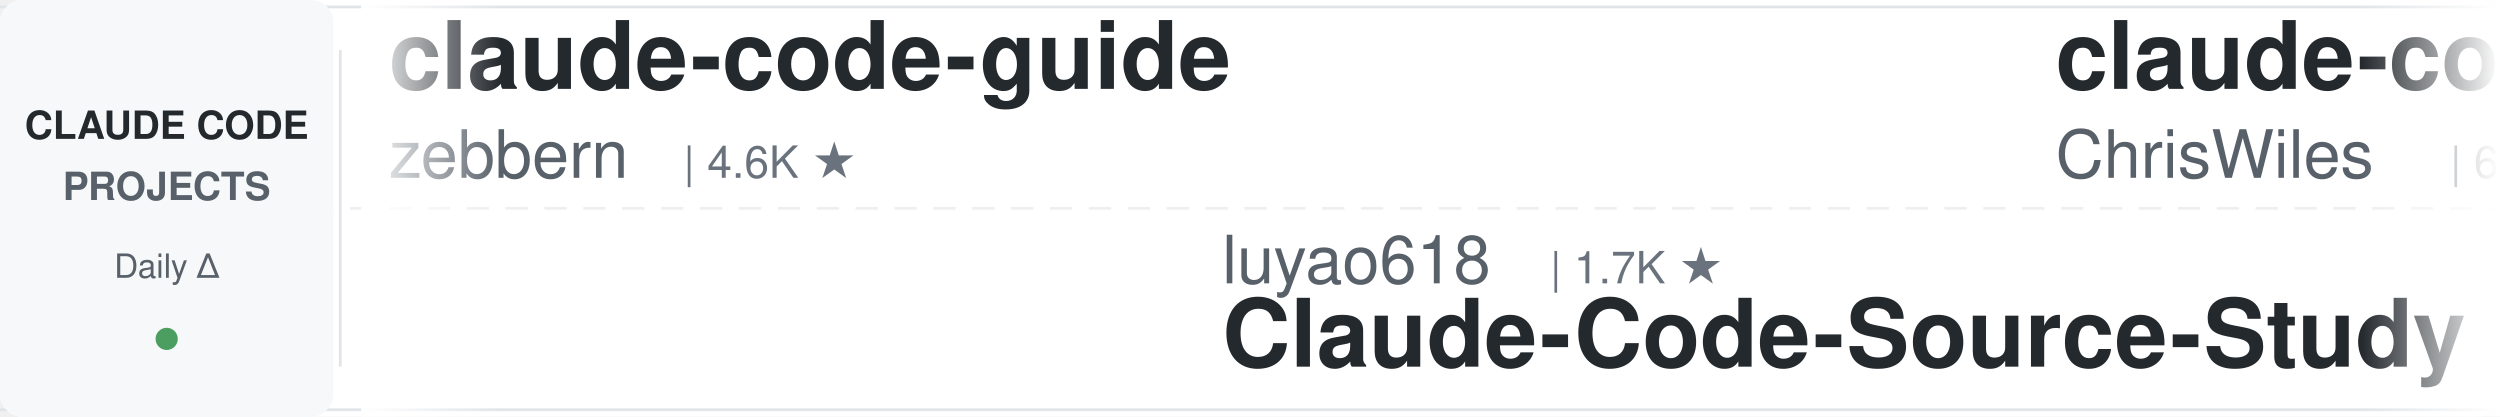
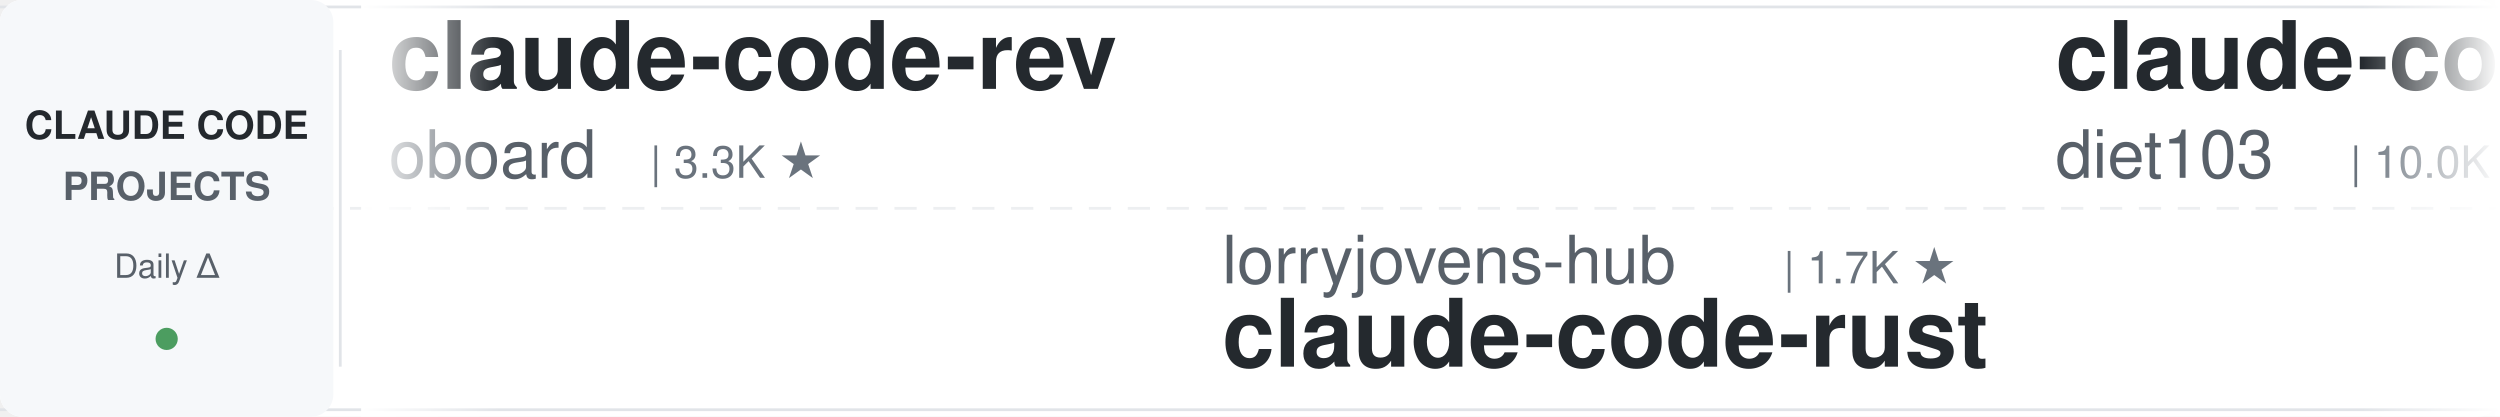
<svg xmlns="http://www.w3.org/2000/svg" width="900" height="150">
  <defs>
    <linearGradient id="leftFade" x1="0%" y1="0%" x2="100%" y2="0%">
      <stop offset="0%" style="stop-color:#ffffff;stop-opacity:1" />
      <stop offset="100%" style="stop-color:#ffffff;stop-opacity:0" />
    </linearGradient>
    <linearGradient id="rightFade" x1="0%" y1="0%" x2="100%" y2="0%">
      <stop offset="0%" style="stop-color:#ffffff;stop-opacity:0" />
      <stop offset="100%" style="stop-color:#ffffff;stop-opacity:1" />
    </linearGradient>
  </defs>
  <rect width="900" height="150" fill="#ffffff" rx="8" />
  <rect x="0" y="2" width="900" height="1" fill="#e1e4e8" />
  <rect x="0" y="147" width="900" height="1" fill="#e1e4e8" />
  <line x1="0" y1="75" x2="900" y2="75" stroke="#e1e4e8" stroke-width="1" stroke-dasharray="8 6" opacity="0.6" />
  <rect x="0" y="0" width="120" height="150" fill="#f6f8fa" rx="8" />
  <text x="60" y="50" font-family="-apple-system, BlinkMacSystemFont, 'Segoe UI', Helvetica, Arial, sans-serif" font-size="14" font-weight="600" fill="#24292e" text-anchor="middle">CLAUDE CODE</text>
  <text x="60" y="72" font-family="-apple-system, BlinkMacSystemFont, 'Segoe UI', Helvetica, Arial, sans-serif" font-size="14" font-weight="600" fill="#586069" text-anchor="middle">PROJECTS</text>
  <text x="60" y="100" font-family="-apple-system, BlinkMacSystemFont, 'Segoe UI', Helvetica, Arial, sans-serif" font-size="12" font-weight="500" fill="#586069" text-anchor="middle">Daily Δ</text>
  <circle cx="60" cy="122" r="4" fill="#22863a" opacity="0.8" />
  <rect x="122" y="18" width="1" height="114" fill="#e1e4e8" />
  <clipPath id="tickerClip">
    <rect x="130" y="0" width="770" height="150" />
  </clipPath>
  <g clip-path="url(#tickerClip)">
    <g id="tickerItems">
      <animateTransform attributeName="transform" attributeType="XML" type="translate" from="0 0" to="-3000 0" dur="54s" repeatCount="indefinite" />
      <g transform="translate(0, 0)">
+         <text x="140" y="32" font-family="-apple-system, BlinkMacSystemFont, 'Segoe UI', Helvetica, Arial, sans-serif" font-size="34" font-weight="600" fill="#24292e">claude-code-rev</text>
+         <text x="140" y="64" font-family="-apple-system, BlinkMacSystemFont, 'Segoe UI', Helvetica, Arial, sans-serif" font-size="24" font-weight="400" fill="#586069">oboard</text>
+         <text x="234" y="64" font-family="-apple-system, BlinkMacSystemFont, 'Segoe UI', Helvetica, Arial, sans-serif" font-size="16" font-weight="500" fill="#6a737d">| 3.3K ★</text>
+       </g>
+       <g transform="translate(300, 0)">
+         <text x="140" y="102" font-family="-apple-system, BlinkMacSystemFont, 'Segoe UI', Helvetica, Arial, sans-serif" font-size="24" font-weight="400" fill="#586069">lorryjovens-hub</text>
+         <text x="342" y="102" font-family="-apple-system, BlinkMacSystemFont, 'Segoe UI', Helvetica, Arial, sans-serif" font-size="16" font-weight="500" fill="#6a737d">| 1.7K ★</text>
+         <text x="140" y="132" font-family="-apple-system, BlinkMacSystemFont, 'Segoe UI', Helvetica, Arial, sans-serif" font-size="34" font-weight="600" fill="#24292e">claude-code-rust</text>
+       </g>
+       <g transform="translate(600, 0)">
+         <text x="140" y="32" font-family="-apple-system, BlinkMacSystemFont, 'Segoe UI', Helvetica, Arial, sans-serif" font-size="34" font-weight="600" fill="#24292e">claude-code-infrastructu...</text>
+         <text x="140" y="64" font-family="-apple-system, BlinkMacSystemFont, 'Segoe UI', Helvetica, Arial, sans-serif" font-size="24" font-weight="400" fill="#586069">diet103</text>
+         <text x="246" y="64" font-family="-apple-system, BlinkMacSystemFont, 'Segoe UI', Helvetica, Arial, sans-serif" font-size="16" font-weight="500" fill="#6a737d">| 10.0K ★</text>
+       </g>
+       <g transform="translate(900, 0)">
+         <text x="140" y="102" font-family="-apple-system, BlinkMacSystemFont, 'Segoe UI', Helvetica, Arial, sans-serif" font-size="24" font-weight="400" fill="#586069">OneRedOak</text>
+         <text x="270" y="102" font-family="-apple-system, BlinkMacSystemFont, 'Segoe UI', Helvetica, Arial, sans-serif" font-size="16" font-weight="500" fill="#6a737d">| 3.9K ★</text>
+         <text x="140" y="132" font-family="-apple-system, BlinkMacSystemFont, 'Segoe UI', Helvetica, Arial, sans-serif" font-size="34" font-weight="600" fill="#24292e">claude-code-workflows</text>
+       </g>
+       <g transform="translate(1200, 0)">
        <text x="140" y="32" font-family="-apple-system, BlinkMacSystemFont, 'Segoe UI', Helvetica, Arial, sans-serif" font-size="34" font-weight="600" fill="#24292e">claude-code-guide</text>
        <text x="140" y="64" font-family="-apple-system, BlinkMacSystemFont, 'Segoe UI', Helvetica, Arial, sans-serif" font-size="24" font-weight="400" fill="#586069">zebbern</text>
        <text x="246" y="64" font-family="-apple-system, BlinkMacSystemFont, 'Segoe UI', Helvetica, Arial, sans-serif" font-size="16" font-weight="500" fill="#6a737d">| 4.6K ★</text>
      </g>
-       <g transform="translate(300, 0)">
-         <text x="140" y="102" font-family="-apple-system, BlinkMacSystemFont, 'Segoe UI', Helvetica, Arial, sans-serif" font-size="24" font-weight="400" fill="#586069">luyao618</text>
-         <text x="258" y="102" font-family="-apple-system, BlinkMacSystemFont, 'Segoe UI', Helvetica, Arial, sans-serif" font-size="16" font-weight="500" fill="#6a737d">| 1.7K ★</text>
-         <text x="140" y="132" font-family="-apple-system, BlinkMacSystemFont, 'Segoe UI', Helvetica, Arial, sans-serif" font-size="34" font-weight="600" fill="#24292e">Claude-Code-Source-Study</text>
-       </g>
-       <g transform="translate(600, 0)">
-         <text x="140" y="32" font-family="-apple-system, BlinkMacSystemFont, 'Segoe UI', Helvetica, Arial, sans-serif" font-size="34" font-weight="600" fill="#24292e">claude-code-showcase</text>
-         <text x="140" y="64" font-family="-apple-system, BlinkMacSystemFont, 'Segoe UI', Helvetica, Arial, sans-serif" font-size="24" font-weight="400" fill="#586069">ChrisWiles</text>
-         <text x="282" y="64" font-family="-apple-system, BlinkMacSystemFont, 'Segoe UI', Helvetica, Arial, sans-serif" font-size="16" font-weight="500" fill="#6a737d">| 6.0K ★</text>
-       </g>
-       <g transform="translate(900, 0)">
-         <text x="140" y="102" font-family="-apple-system, BlinkMacSystemFont, 'Segoe UI', Helvetica, Arial, sans-serif" font-size="24" font-weight="400" fill="#586069">affaan-m</text>
-         <text x="258" y="102" font-family="-apple-system, BlinkMacSystemFont, 'Segoe UI', Helvetica, Arial, sans-serif" font-size="16" font-weight="500" fill="#6a737d">| 239.6K ★</text>
-         <text x="140" y="132" font-family="-apple-system, BlinkMacSystemFont, 'Segoe UI', Helvetica, Arial, sans-serif" font-size="34" font-weight="600" fill="#24292e">ECC</text>
-       </g>
-       <g transform="translate(1200, 0)">
-         <text x="140" y="32" font-family="-apple-system, BlinkMacSystemFont, 'Segoe UI', Helvetica, Arial, sans-serif" font-size="34" font-weight="600" fill="#24292e">claude-code-source</text>
-         <text x="140" y="64" font-family="-apple-system, BlinkMacSystemFont, 'Segoe UI', Helvetica, Arial, sans-serif" font-size="24" font-weight="400" fill="#586069">hangsman</text>
-         <text x="258" y="64" font-family="-apple-system, BlinkMacSystemFont, 'Segoe UI', Helvetica, Arial, sans-serif" font-size="16" font-weight="500" fill="#6a737d">| 793 ★</text>
-       </g>
      <g transform="translate(1500, 0)">
-         <text x="140" y="102" font-family="-apple-system, BlinkMacSystemFont, 'Segoe UI', Helvetica, Arial, sans-serif" font-size="24" font-weight="400" fill="#586069">Donchitos</text>
-         <text x="270" y="102" font-family="-apple-system, BlinkMacSystemFont, 'Segoe UI', Helvetica, Arial, sans-serif" font-size="16" font-weight="500" fill="#6a737d">| 23.8K ★</text>
-         <text x="140" y="132" font-family="-apple-system, BlinkMacSystemFont, 'Segoe UI', Helvetica, Arial, sans-serif" font-size="34" font-weight="600" fill="#24292e">Claude-Code-Game-Studios</text>
+         <text x="140" y="102" font-family="-apple-system, BlinkMacSystemFont, 'Segoe UI', Helvetica, Arial, sans-serif" font-size="24" font-weight="400" fill="#586069">hangsman</text>
+         <text x="258" y="102" font-family="-apple-system, BlinkMacSystemFont, 'Segoe UI', Helvetica, Arial, sans-serif" font-size="16" font-weight="500" fill="#6a737d">| 793 ★</text>
+         <text x="140" y="132" font-family="-apple-system, BlinkMacSystemFont, 'Segoe UI', Helvetica, Arial, sans-serif" font-size="34" font-weight="600" fill="#24292e">claude-code-source</text>
      </g>
      <g transform="translate(1800, 0)">
-         <text x="140" y="32" font-family="-apple-system, BlinkMacSystemFont, 'Segoe UI', Helvetica, Arial, sans-serif" font-size="34" font-weight="600" fill="#24292e">system_prompts_leaks</text>
-         <text x="140" y="64" font-family="-apple-system, BlinkMacSystemFont, 'Segoe UI', Helvetica, Arial, sans-serif" font-size="24" font-weight="400" fill="#586069">asgeirtj</text>
-         <text x="258" y="64" font-family="-apple-system, BlinkMacSystemFont, 'Segoe UI', Helvetica, Arial, sans-serif" font-size="16" font-weight="500" fill="#6a737d">| 62.8K ★</text>
+         <text x="140" y="32" font-family="-apple-system, BlinkMacSystemFont, 'Segoe UI', Helvetica, Arial, sans-serif" font-size="34" font-weight="600" fill="#24292e">claude-code-templates</text>
+         <text x="140" y="64" font-family="-apple-system, BlinkMacSystemFont, 'Segoe UI', Helvetica, Arial, sans-serif" font-size="24" font-weight="400" fill="#586069">davila7</text>
+         <text x="246" y="64" font-family="-apple-system, BlinkMacSystemFont, 'Segoe UI', Helvetica, Arial, sans-serif" font-size="16" font-weight="500" fill="#6a737d">| 30.2K ★</text>
      </g>
      <g transform="translate(2100, 0)">
-         <text x="140" y="102" font-family="-apple-system, BlinkMacSystemFont, 'Segoe UI', Helvetica, Arial, sans-serif" font-size="24" font-weight="400" fill="#586069">ponponon</text>
-         <text x="258" y="102" font-family="-apple-system, BlinkMacSystemFont, 'Segoe UI', Helvetica, Arial, sans-serif" font-size="16" font-weight="500" fill="#6a737d">| 2.3K ★</text>
-         <text x="140" y="132" font-family="-apple-system, BlinkMacSystemFont, 'Segoe UI', Helvetica, Arial, sans-serif" font-size="34" font-weight="600" fill="#24292e">claude_code_src</text>
+         <text x="140" y="102" font-family="-apple-system, BlinkMacSystemFont, 'Segoe UI', Helvetica, Arial, sans-serif" font-size="24" font-weight="400" fill="#586069">anthropics</text>
+         <text x="282" y="102" font-family="-apple-system, BlinkMacSystemFont, 'Segoe UI', Helvetica, Arial, sans-serif" font-size="16" font-weight="500" fill="#6a737d">| 8.6K ★</text>
+         <text x="140" y="132" font-family="-apple-system, BlinkMacSystemFont, 'Segoe UI', Helvetica, Arial, sans-serif" font-size="34" font-weight="600" fill="#24292e">claude-code-action</text>
      </g>
      <g transform="translate(2400, 0)">
-         <text x="140" y="32" font-family="-apple-system, BlinkMacSystemFont, 'Segoe UI', Helvetica, Arial, sans-serif" font-size="34" font-weight="600" fill="#24292e">how-claude-code-works</text>
-         <text x="140" y="64" font-family="-apple-system, BlinkMacSystemFont, 'Segoe UI', Helvetica, Arial, sans-serif" font-size="24" font-weight="400" fill="#586069">Windy3f3f3f3f</text>
-         <text x="318" y="64" font-family="-apple-system, BlinkMacSystemFont, 'Segoe UI', Helvetica, Arial, sans-serif" font-size="16" font-weight="500" fill="#6a737d">| 3.4K ★</text>
+         <text x="140" y="32" font-family="-apple-system, BlinkMacSystemFont, 'Segoe UI', Helvetica, Arial, sans-serif" font-size="34" font-weight="600" fill="#24292e">claude-code-guide</text>
+         <text x="140" y="64" font-family="-apple-system, BlinkMacSystemFont, 'Segoe UI', Helvetica, Arial, sans-serif" font-size="24" font-weight="400" fill="#586069">Cranot</text>
+         <text x="234" y="64" font-family="-apple-system, BlinkMacSystemFont, 'Segoe UI', Helvetica, Arial, sans-serif" font-size="16" font-weight="500" fill="#6a737d">| 2.9K ★</text>
      </g>
      <g transform="translate(2700, 0)">
-         <text x="140" y="102" font-family="-apple-system, BlinkMacSystemFont, 'Segoe UI', Helvetica, Arial, sans-serif" font-size="24" font-weight="400" fill="#586069">Cranot</text>
-         <text x="234" y="102" font-family="-apple-system, BlinkMacSystemFont, 'Segoe UI', Helvetica, Arial, sans-serif" font-size="16" font-weight="500" fill="#6a737d">| 2.9K ★</text>
-         <text x="140" y="132" font-family="-apple-system, BlinkMacSystemFont, 'Segoe UI', Helvetica, Arial, sans-serif" font-size="34" font-weight="600" fill="#24292e">claude-code-guide</text>
+         <text x="140" y="102" font-family="-apple-system, BlinkMacSystemFont, 'Segoe UI', Helvetica, Arial, sans-serif" font-size="24" font-weight="400" fill="#586069">wanshuiyin</text>
+         <text x="282" y="102" font-family="-apple-system, BlinkMacSystemFont, 'Segoe UI', Helvetica, Arial, sans-serif" font-size="16" font-weight="500" fill="#6a737d">| 14.6K ★</text>
+         <text x="140" y="132" font-family="-apple-system, BlinkMacSystemFont, 'Segoe UI', Helvetica, Arial, sans-serif" font-size="34" font-weight="600" fill="#24292e">Auto-claude-code-researc...</text>
      </g>
      <g transform="translate(3000, 0)">
-         <text x="140" y="32" font-family="-apple-system, BlinkMacSystemFont, 'Segoe UI', Helvetica, Arial, sans-serif" font-size="34" font-weight="600" fill="#24292e">claude-code-guide</text>
-         <text x="140" y="64" font-family="-apple-system, BlinkMacSystemFont, 'Segoe UI', Helvetica, Arial, sans-serif" font-size="24" font-weight="400" fill="#586069">zebbern</text>
-         <text x="246" y="64" font-family="-apple-system, BlinkMacSystemFont, 'Segoe UI', Helvetica, Arial, sans-serif" font-size="16" font-weight="500" fill="#6a737d">| 4.6K ★</text>
+         <text x="140" y="32" font-family="-apple-system, BlinkMacSystemFont, 'Segoe UI', Helvetica, Arial, sans-serif" font-size="34" font-weight="600" fill="#24292e">claude-code-rev</text>
+         <text x="140" y="64" font-family="-apple-system, BlinkMacSystemFont, 'Segoe UI', Helvetica, Arial, sans-serif" font-size="24" font-weight="400" fill="#586069">oboard</text>
+         <text x="234" y="64" font-family="-apple-system, BlinkMacSystemFont, 'Segoe UI', Helvetica, Arial, sans-serif" font-size="16" font-weight="500" fill="#6a737d">| 3.3K ★</text>
      </g>
      <g transform="translate(3300, 0)">
-         <text x="140" y="102" font-family="-apple-system, BlinkMacSystemFont, 'Segoe UI', Helvetica, Arial, sans-serif" font-size="24" font-weight="400" fill="#586069">luyao618</text>
-         <text x="258" y="102" font-family="-apple-system, BlinkMacSystemFont, 'Segoe UI', Helvetica, Arial, sans-serif" font-size="16" font-weight="500" fill="#6a737d">| 1.7K ★</text>
-         <text x="140" y="132" font-family="-apple-system, BlinkMacSystemFont, 'Segoe UI', Helvetica, Arial, sans-serif" font-size="34" font-weight="600" fill="#24292e">Claude-Code-Source-Study</text>
+         <text x="140" y="102" font-family="-apple-system, BlinkMacSystemFont, 'Segoe UI', Helvetica, Arial, sans-serif" font-size="24" font-weight="400" fill="#586069">lorryjovens-hub</text>
+         <text x="342" y="102" font-family="-apple-system, BlinkMacSystemFont, 'Segoe UI', Helvetica, Arial, sans-serif" font-size="16" font-weight="500" fill="#6a737d">| 1.7K ★</text>
+         <text x="140" y="132" font-family="-apple-system, BlinkMacSystemFont, 'Segoe UI', Helvetica, Arial, sans-serif" font-size="34" font-weight="600" fill="#24292e">claude-code-rust</text>
      </g>
      <g transform="translate(3600, 0)">
-         <text x="140" y="32" font-family="-apple-system, BlinkMacSystemFont, 'Segoe UI', Helvetica, Arial, sans-serif" font-size="34" font-weight="600" fill="#24292e">claude-code-showcase</text>
-         <text x="140" y="64" font-family="-apple-system, BlinkMacSystemFont, 'Segoe UI', Helvetica, Arial, sans-serif" font-size="24" font-weight="400" fill="#586069">ChrisWiles</text>
-         <text x="282" y="64" font-family="-apple-system, BlinkMacSystemFont, 'Segoe UI', Helvetica, Arial, sans-serif" font-size="16" font-weight="500" fill="#6a737d">| 6.0K ★</text>
+         <text x="140" y="32" font-family="-apple-system, BlinkMacSystemFont, 'Segoe UI', Helvetica, Arial, sans-serif" font-size="34" font-weight="600" fill="#24292e">claude-code-infrastructu...</text>
+         <text x="140" y="64" font-family="-apple-system, BlinkMacSystemFont, 'Segoe UI', Helvetica, Arial, sans-serif" font-size="24" font-weight="400" fill="#586069">diet103</text>
+         <text x="246" y="64" font-family="-apple-system, BlinkMacSystemFont, 'Segoe UI', Helvetica, Arial, sans-serif" font-size="16" font-weight="500" fill="#6a737d">| 10.0K ★</text>
      </g>
      <g transform="translate(3900, 0)">
-         <text x="140" y="102" font-family="-apple-system, BlinkMacSystemFont, 'Segoe UI', Helvetica, Arial, sans-serif" font-size="24" font-weight="400" fill="#586069">affaan-m</text>
-         <text x="258" y="102" font-family="-apple-system, BlinkMacSystemFont, 'Segoe UI', Helvetica, Arial, sans-serif" font-size="16" font-weight="500" fill="#6a737d">| 239.6K ★</text>
-         <text x="140" y="132" font-family="-apple-system, BlinkMacSystemFont, 'Segoe UI', Helvetica, Arial, sans-serif" font-size="34" font-weight="600" fill="#24292e">ECC</text>
+         <text x="140" y="102" font-family="-apple-system, BlinkMacSystemFont, 'Segoe UI', Helvetica, Arial, sans-serif" font-size="24" font-weight="400" fill="#586069">OneRedOak</text>
+         <text x="270" y="102" font-family="-apple-system, BlinkMacSystemFont, 'Segoe UI', Helvetica, Arial, sans-serif" font-size="16" font-weight="500" fill="#6a737d">| 3.9K ★</text>
+         <text x="140" y="132" font-family="-apple-system, BlinkMacSystemFont, 'Segoe UI', Helvetica, Arial, sans-serif" font-size="34" font-weight="600" fill="#24292e">claude-code-workflows</text>
      </g>
    </g>
  </g>
  <rect x="130" y="0" width="50" height="150" fill="url(#leftFade)" />
  <rect x="850" y="0" width="50" height="150" fill="url(#rightFade)" />
</svg>
